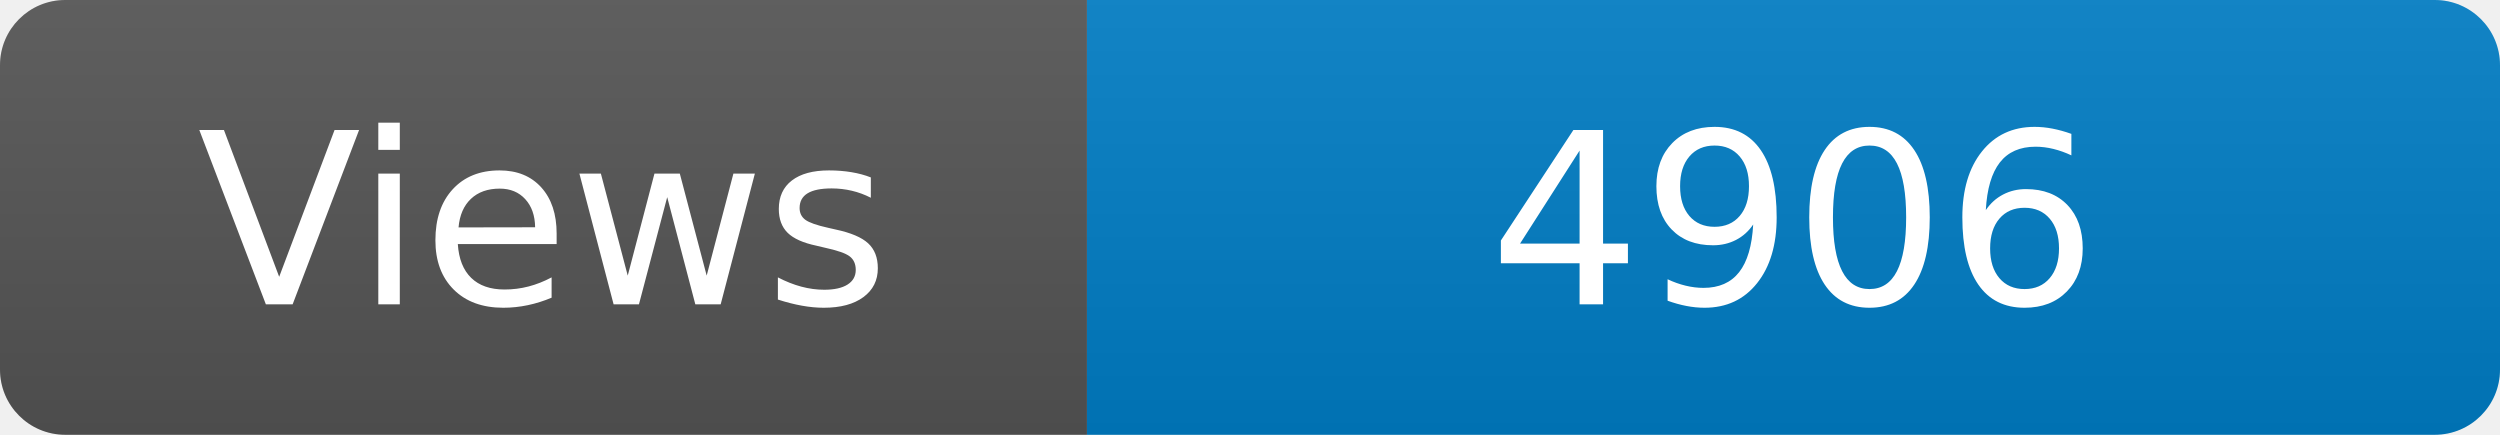
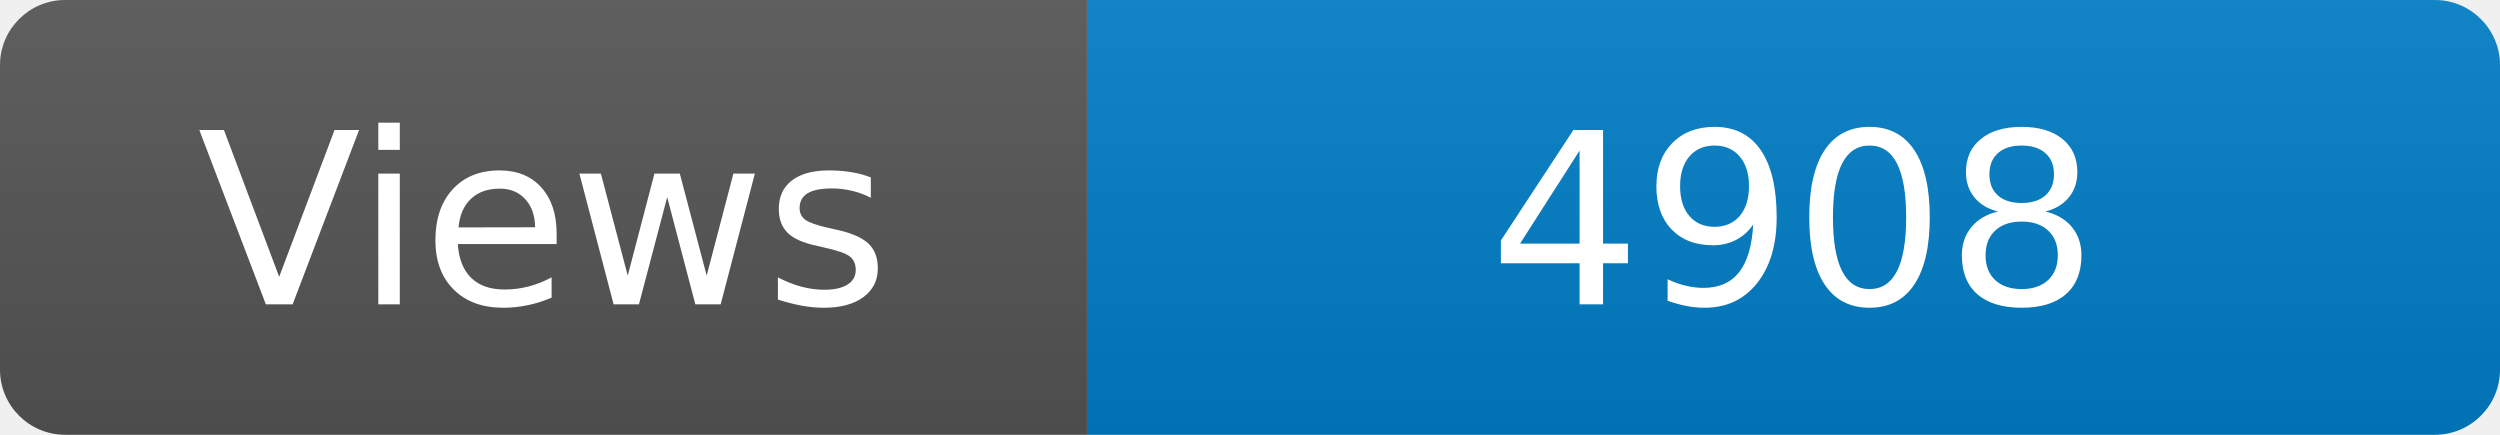
<svg xmlns="http://www.w3.org/2000/svg" width="115" height="20" role="img" aria-label="Maintained?: yes">
  <linearGradient id="s" x2="0" y2="100%">
    <stop offset="0" stop-color="#bbb" stop-opacity=".1" />
    <stop offset="1" stop-opacity=".1" />
  </linearGradient>
  <clipPath id="r">
    <rect width="115" height="20" rx="3" fill="#fff" />
  </clipPath>
  <g clip-path="url(#r)">
    <rect width="50" height="20" fill="#555" />
    <rect x="50" width="160" height="20" fill="#007ec6" />
    <rect width="115" height="20" fill="url(#s)" />
  </g>
  <g fill="#fff" text-anchor="middle" font-family="Verdana,Geneva,DejaVu Sans,sans-serif" font-size="110">
    <text x="250" y="140" transform="scale(.1)" fill="#fff">Views</text>
-     <text x="825" y="140" transform="scale(.1)" fill="#fff">4906</text>
+     <text x="825" y="140" transform="scale(.1)" fill="#fff">4908</text>
  </g>
</svg>
